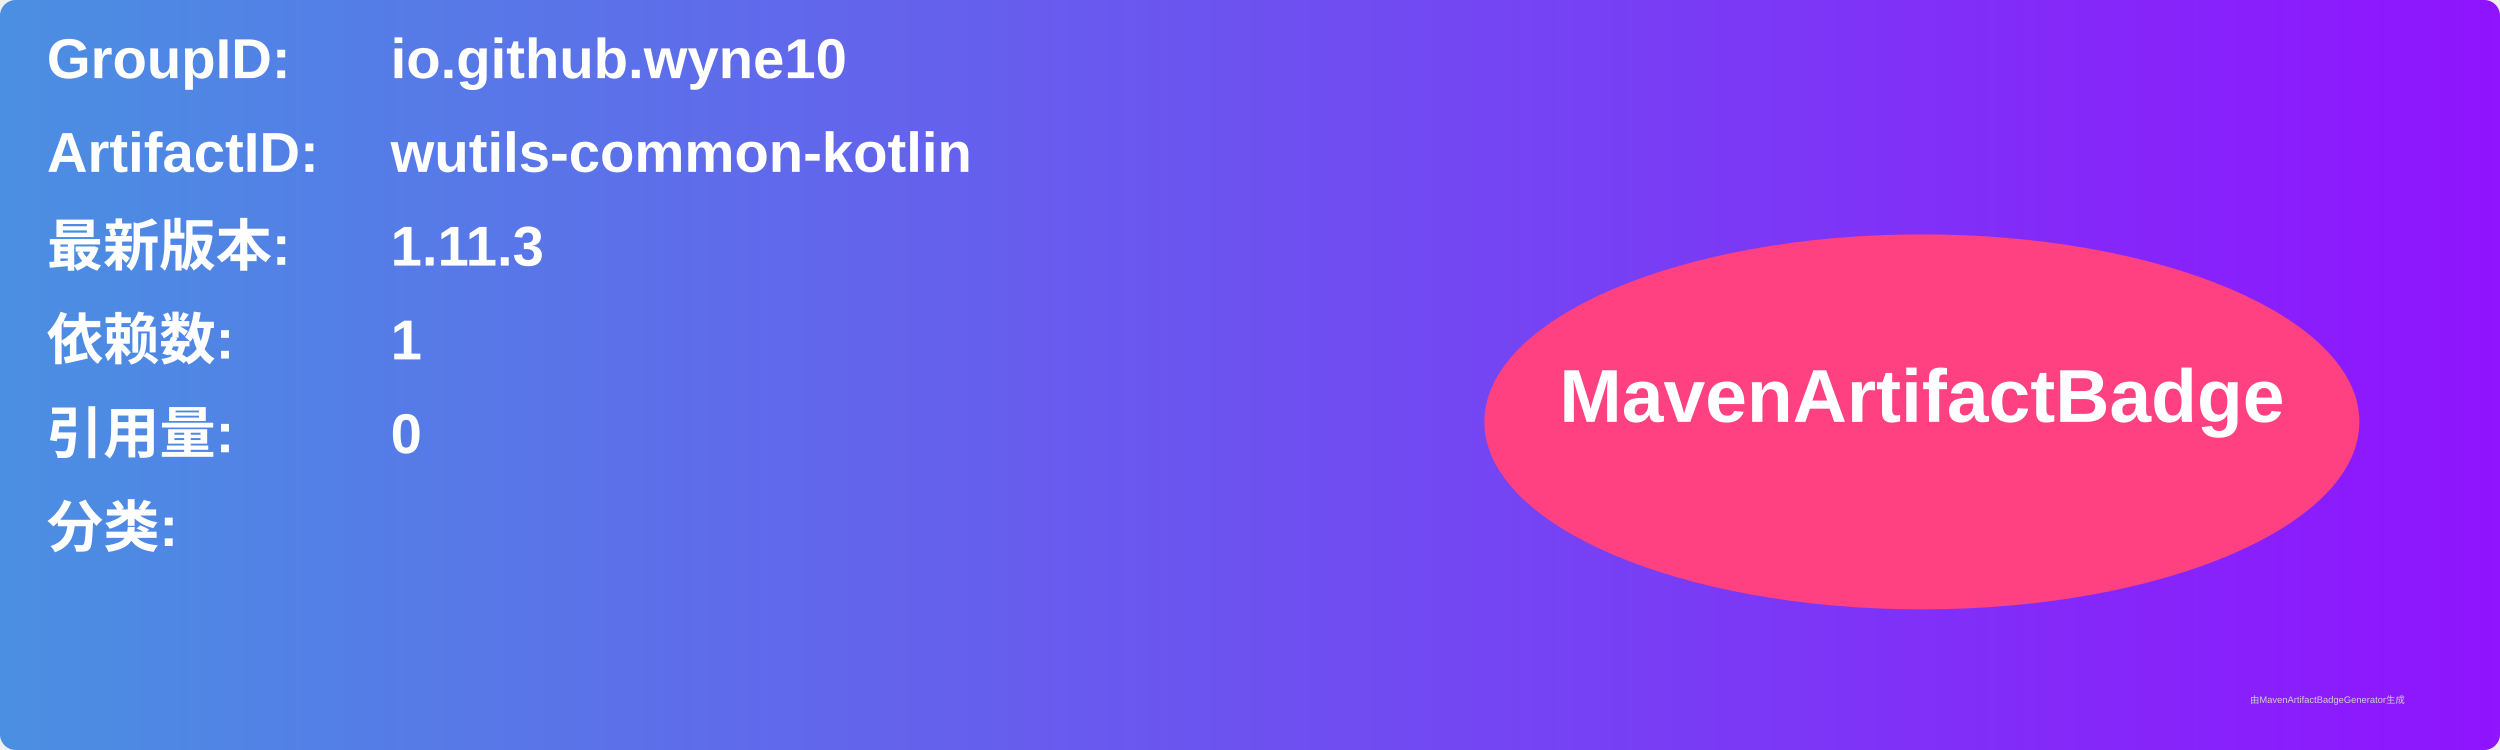
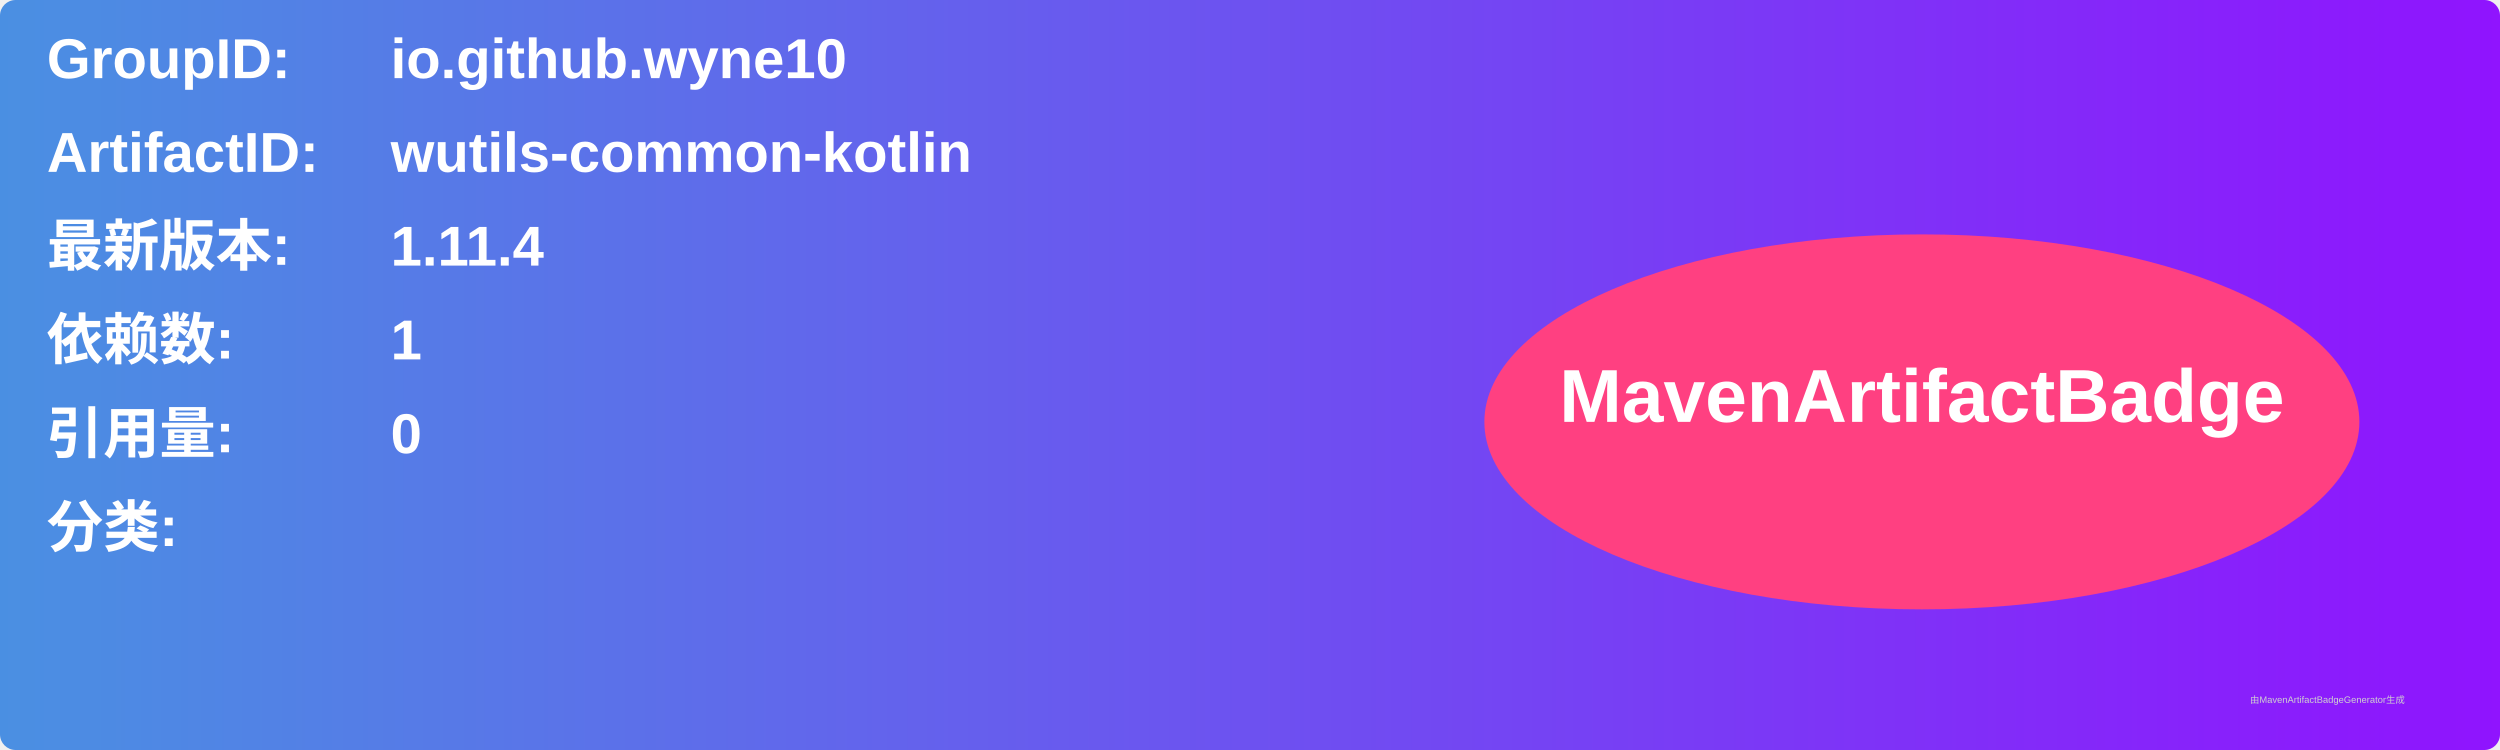
<svg xmlns="http://www.w3.org/2000/svg" width="800" height="240" viewBox="0 0 800 240">
  <linearGradient id="grad" x1="0%" y1="0%" x2="100%" y2="0%">
    <stop offset="0%" stop-color="#4a90e2" />
    <stop offset="100%" stop-color="#9013fe" />
  </linearGradient>
  <rect width="100%" height="100%" rx="5" ry="5" fill="url(#grad)" />
  <g transform="translate(15, 15)">
    <text x="0" y="10" font-family="Arial" font-size="18" fill="white" font-weight="bold" width="260">GroupID:</text>
    <text x="110" y="10" font-family="Arial" font-size="18" fill="white" font-weight="bold" width="460">io.github.wyne10</text>
    <text x="0" y="40" font-family="Arial" font-size="18" fill="white" font-weight="bold" width="260">ArtifactID:</text>
    <text x="110" y="40" font-family="Arial" font-size="18" fill="white" font-weight="bold" width="460">wutils-common-kotlin</text>
    <text x="0" y="70" font-family="Arial" font-size="18" fill="white" font-weight="bold">最新版本:</text>
    <text x="110" y="70" font-family="Arial" font-size="18" fill="white" font-weight="bold">
-       <tspan font-weight="bold">1.11.3</tspan>
+       <tspan font-weight="bold">1.11.4</tspan>
    </text>
    <text x="0" y="100" font-family="Arial" font-size="18" fill="white" font-weight="bold">依赖数: </text>
    <text x="110" y="100" font-family="Arial" font-size="18" fill="white">
      <tspan font-weight="bold">1</tspan>
    </text>
    <text x="0" y="130" font-family="Arial" font-size="18" fill="white" font-weight="bold">引用量: </text>
    <text x="110" y="130" font-family="Arial" font-size="18" fill="white">
      <tspan font-weight="bold">0</tspan>
    </text>
    <text x="0" y="160" font-family="Arial" font-size="18" fill="white" font-weight="bold">分类:</text>
    <text x="10" y="190" font-family="Arial" font-size="10" fill="white">
      <tspan font-weight="bold" />
    </text>
    <ellipse cx="600" cy="120" rx="140" ry="60" fill="#ff4081" />
    <text x="600" y="120" text-anchor="middle" font-family="Arial" font-size="24" fill="white" font-weight="bold">MavenArtifactBadge</text>
  </g>
  <text x="720" y="225" font-family="Arial" font-size="3" fill="#d0d0d0">由MavenArtifactBadgeGenerator生成</text>
</svg>
